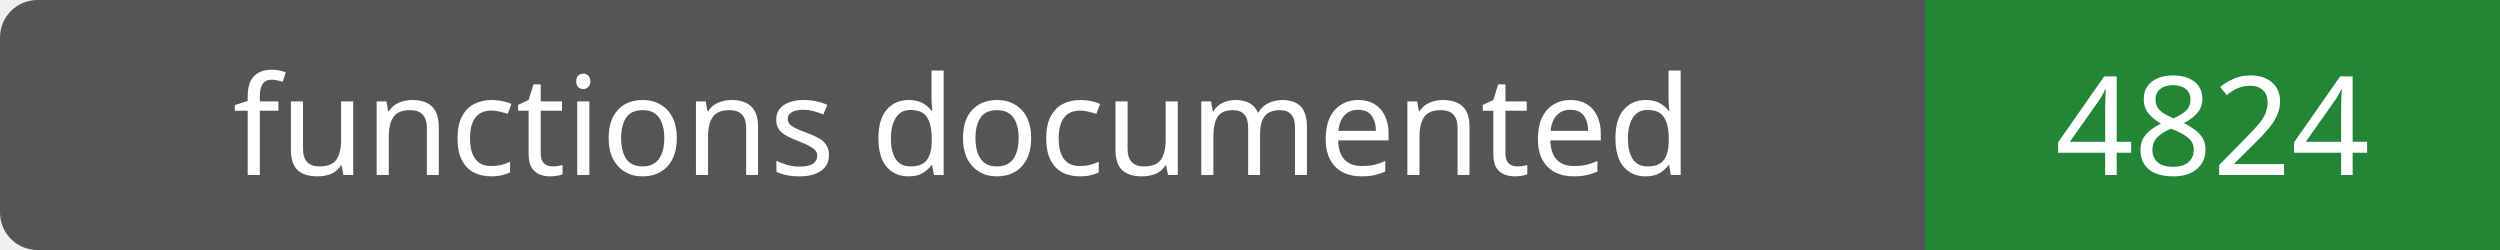
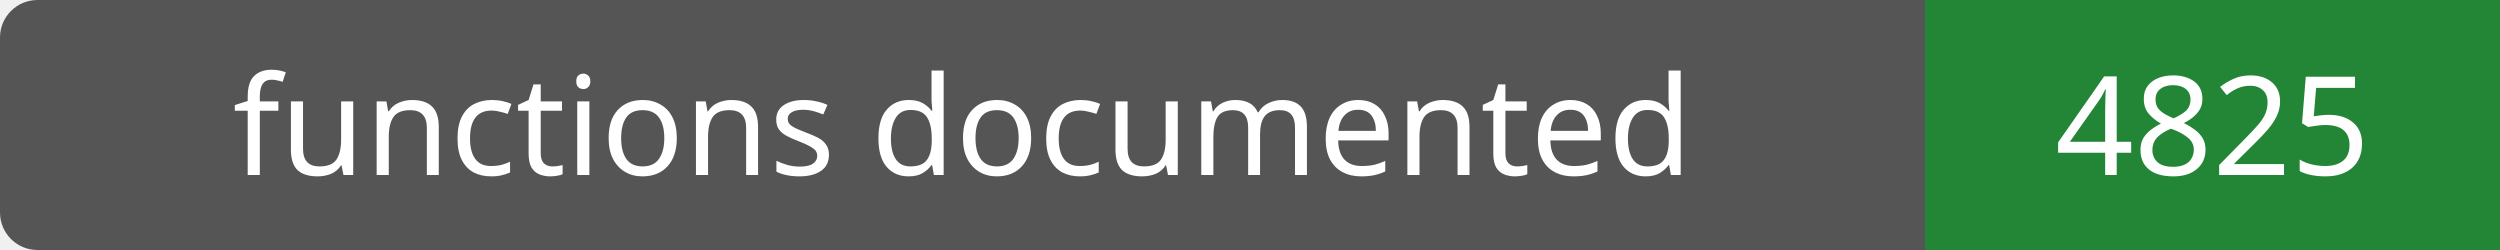
- <svg xmlns="http://www.w3.org/2000/svg" width="200" height="20" role="img" aria-label="functions documented: 4824">
+ <svg xmlns="http://www.w3.org/2000/svg" width="200" height="20" role="img" aria-label="functions documented: 4825">
  <rect width="200" height="20" rx="3" fill="#555" />
  <path fill="#238636" d="M154 0h46v20H154z" />
  <g fill="#fff" text-anchor="middle" font-family="Verdana,sans-serif" font-size="11">
    <text x="77.0" y="14">functions documented</text>
-     <text x="177.0" y="14">4824</text>
+     <text x="177.0" y="14">4825</text>
  </g>
</svg>
